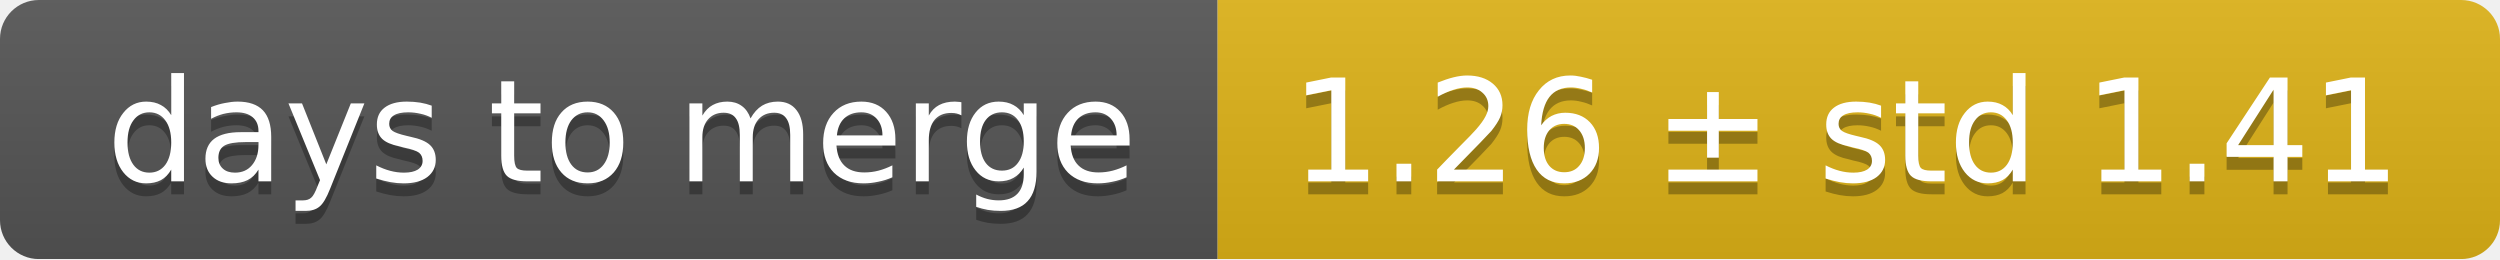
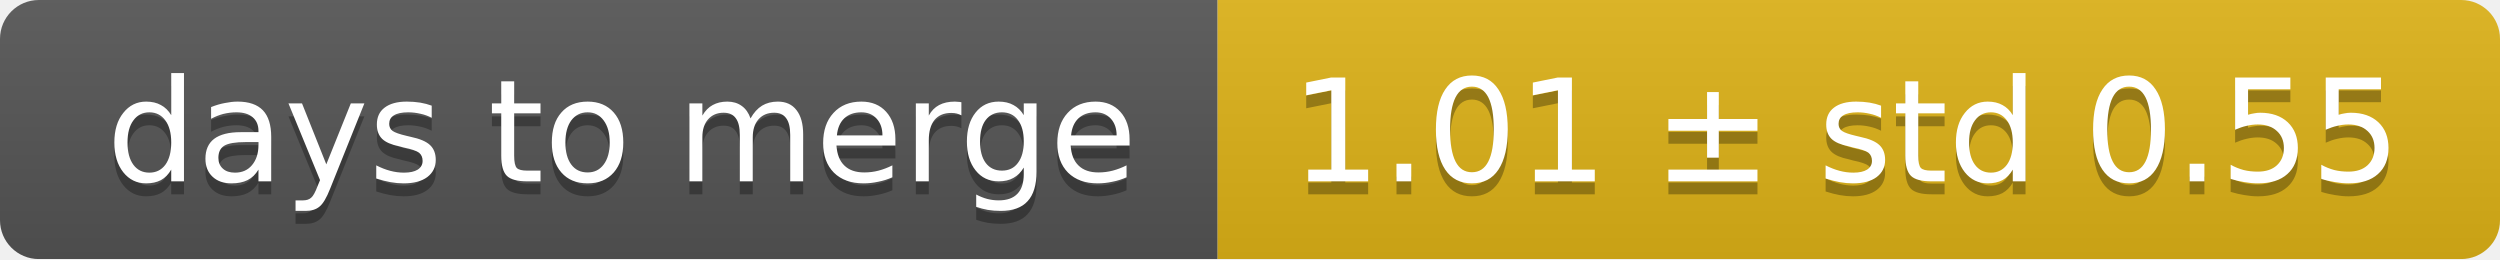
<svg xmlns="http://www.w3.org/2000/svg" width="193" height="20">
  <linearGradient id="smooth" x2="0" y2="100%">
    <stop offset="0" stop-color="#bbb" stop-opacity=".1" />
    <stop offset="1" stop-opacity=".1" />
  </linearGradient>
  <mask id="round">
    <rect width="193" height="20" rx="3" fill="#fff" />
  </mask>
  <g mask="url(#round)">
    <rect width="94" height="20" fill="#555" />
    <rect x="94" width="99" height="20" fill="#dfb317" />
    <rect width="193" height="20" fill="url(#smooth)" />
  </g>
  <g fill="#fff" text-anchor="middle" font-family="DejaVu Sans,Verdana,Geneva,sans-serif" font-size="11">
    <text x="48" y="15" fill="#010101" fill-opacity=".3">days to merge</text>
    <text x="48" y="14">days to merge</text>
-     <text x="142.5" y="15" fill="#010101" fill-opacity=".3">1.26 ± std 1.41</text>
-     <text x="142.5" y="14">1.26 ± std 1.41</text>
+     <text x="142.5" y="15" fill="#010101" fill-opacity=".3">1.01 ± std 0.55</text>
+     <text x="142.5" y="14">1.01 ± std 0.55</text>
  </g>
</svg>
